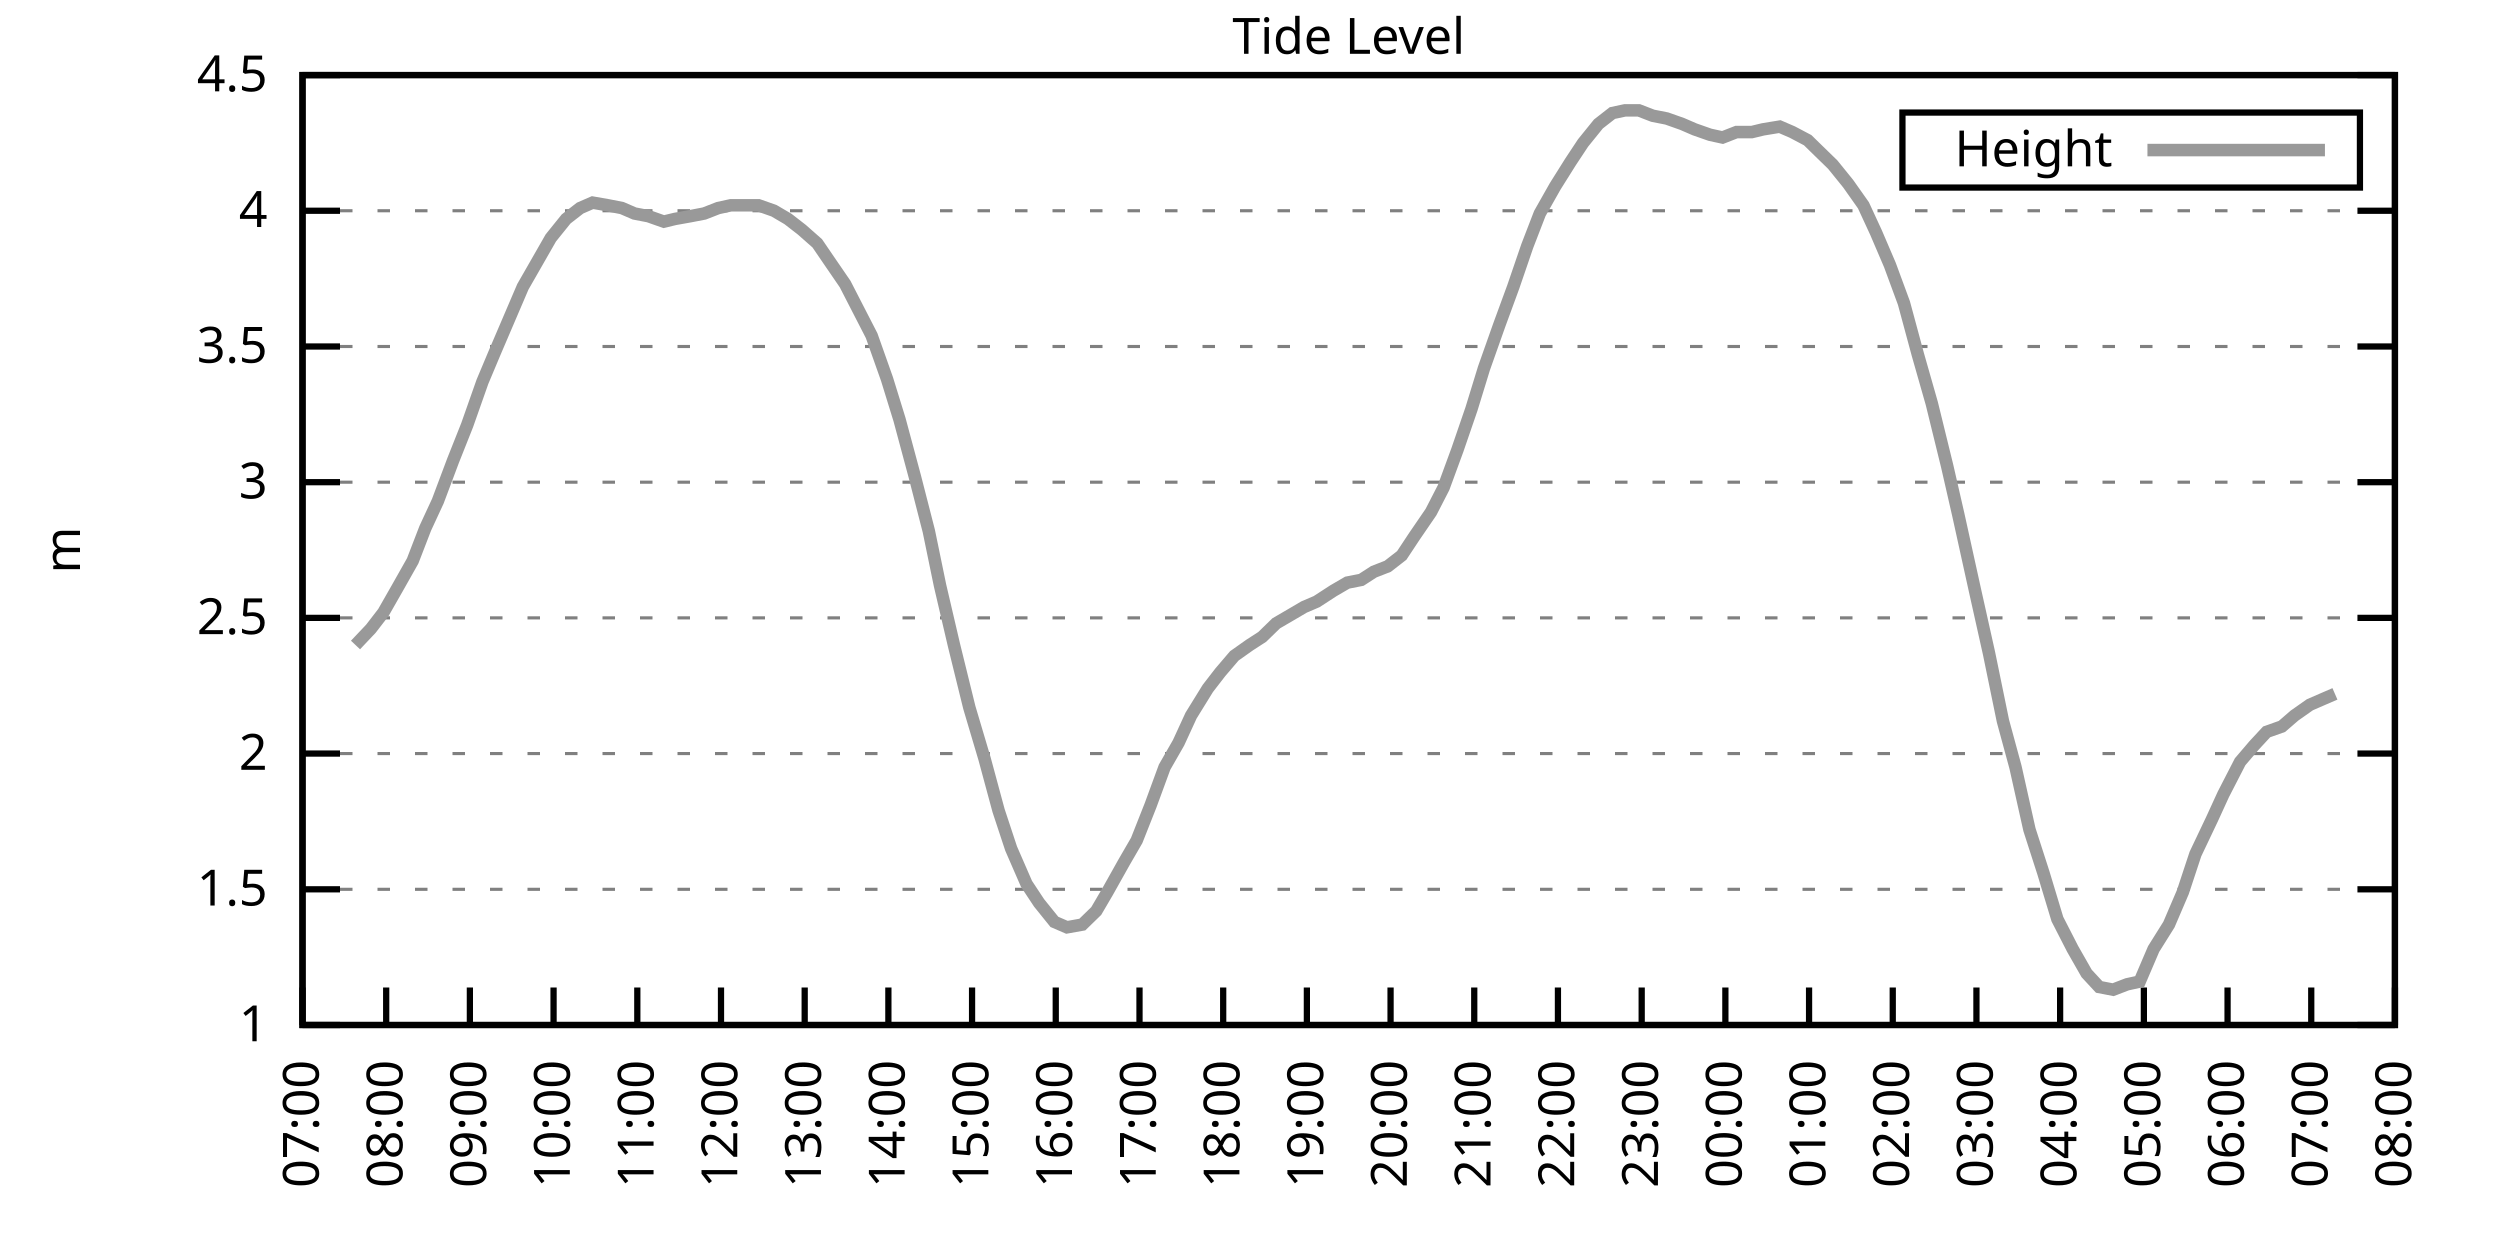
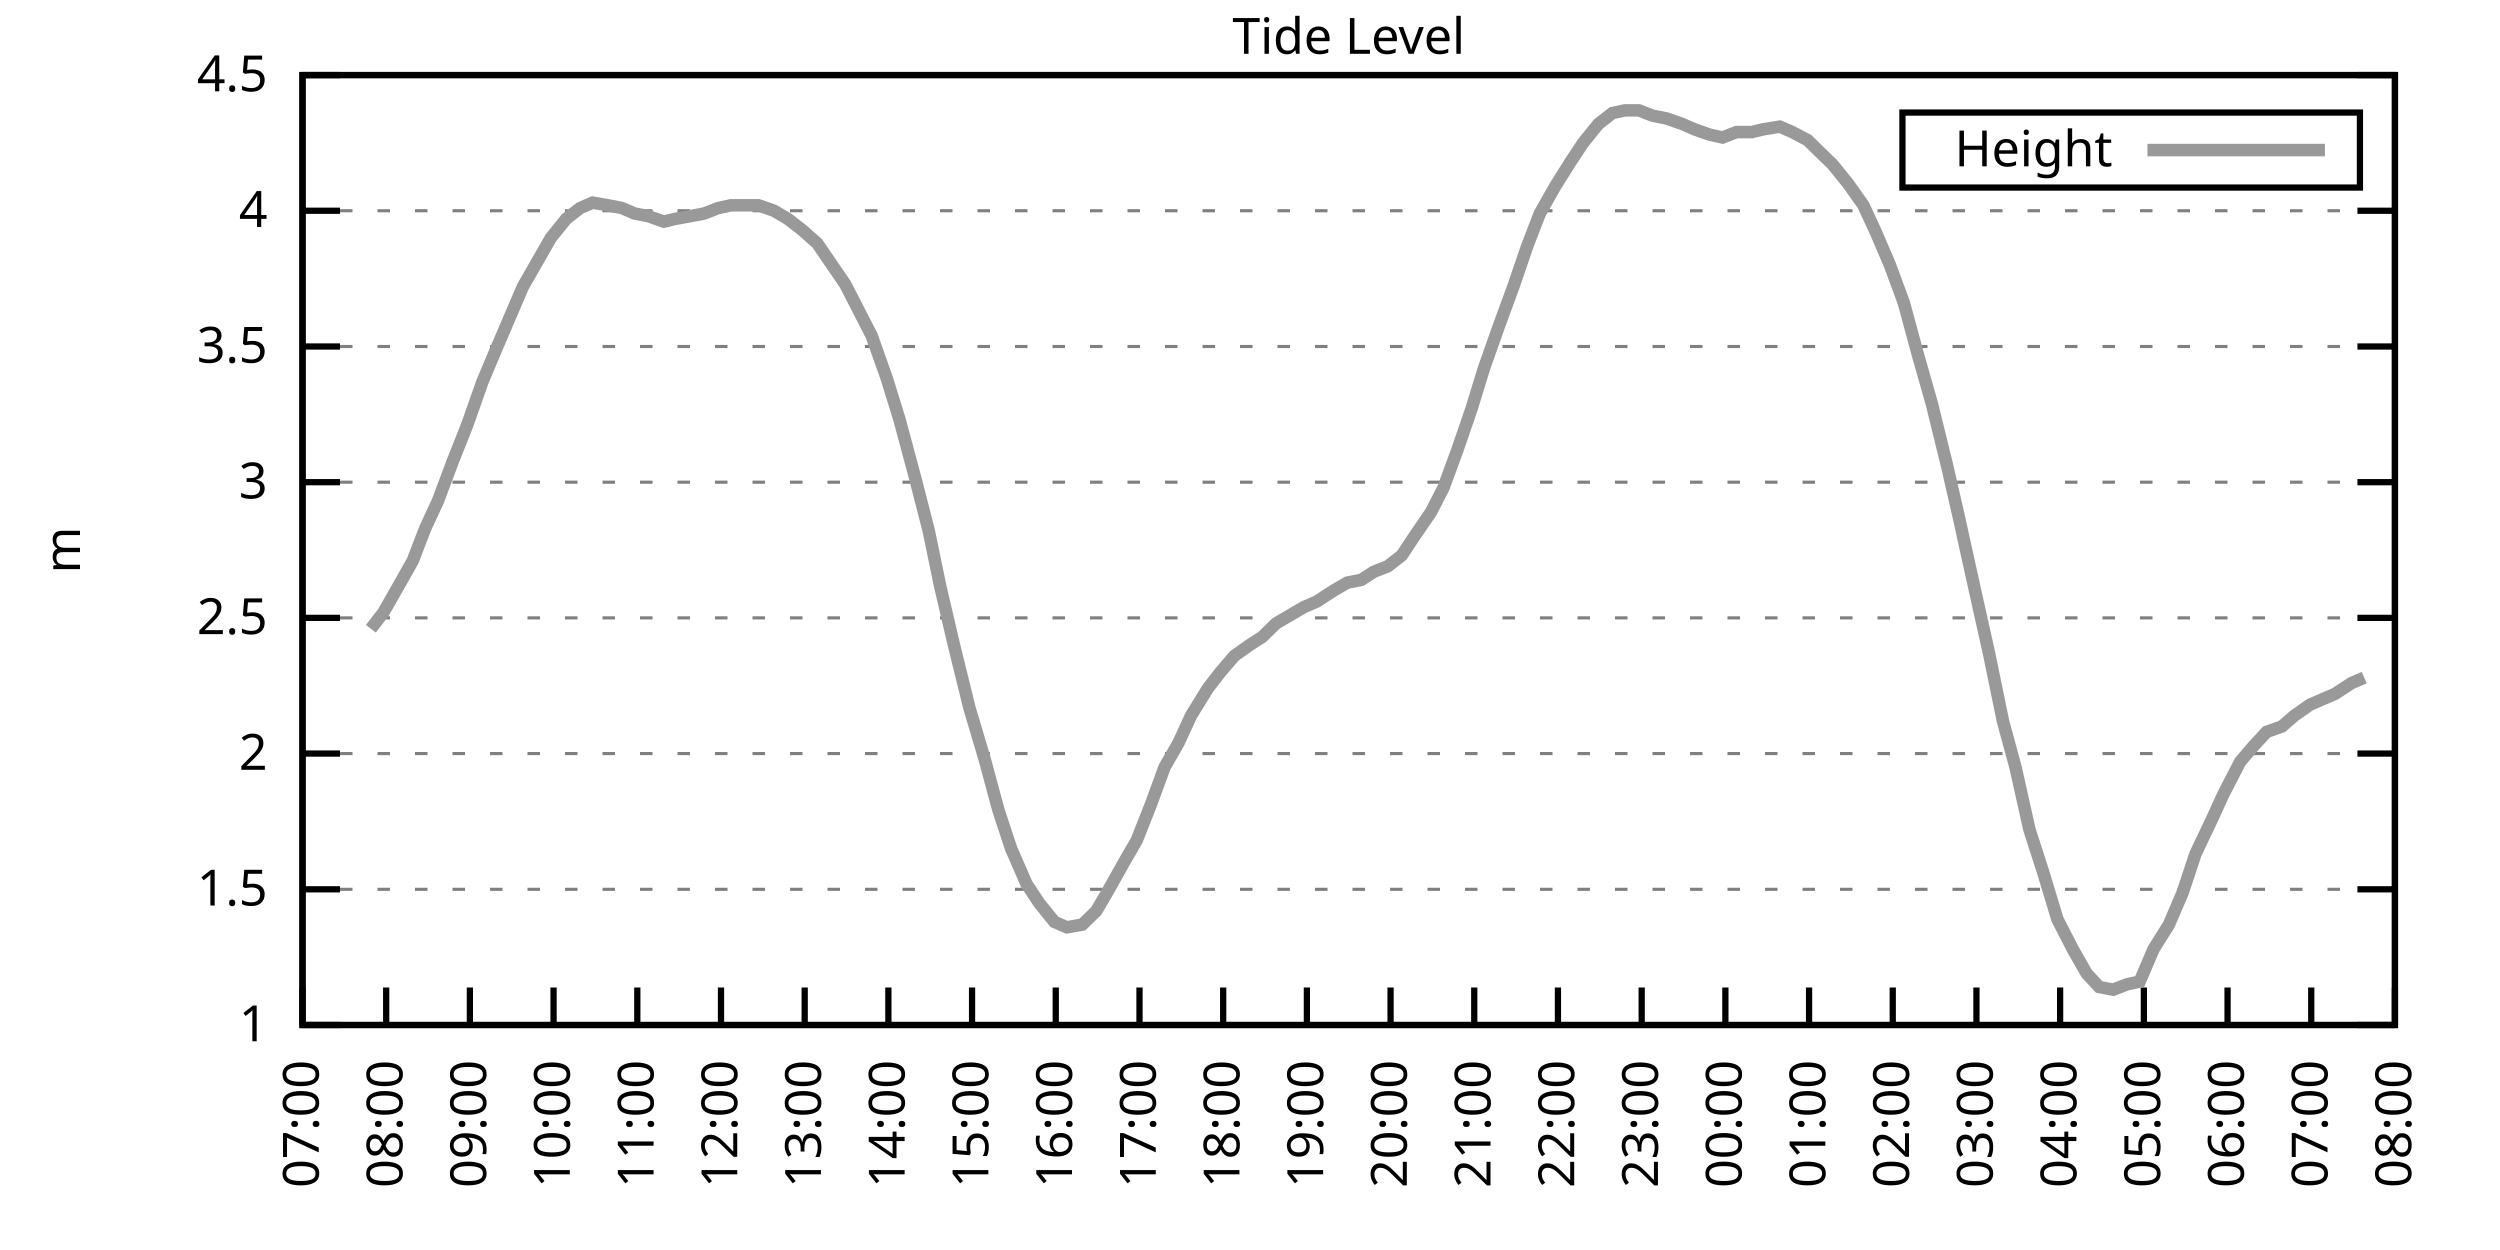
<svg xmlns="http://www.w3.org/2000/svg" xmlns:xlink="http://www.w3.org/1999/xlink" width="400" height="200" viewBox="0 0 400 200">
  <g id="gnuplot_canvas">
    <rect x="0" y="0" width="400" height="200" fill="none" />
    <defs>
      <circle id="gpDot" r="0.5" stroke-width="0.5" stroke="currentColor" />
      <path id="gpPt0" stroke-width="0.333" stroke="currentColor" d="M-1,0 h2 M0,-1 v2" />
      <path id="gpPt1" stroke-width="0.333" stroke="currentColor" d="M-1,-1 L1,1 M1,-1 L-1,1" />
      <path id="gpPt2" stroke-width="0.333" stroke="currentColor" d="M-1,0 L1,0 M0,-1 L0,1 M-1,-1 L1,1 M-1,1 L1,-1" />
      <rect id="gpPt3" stroke-width="0.333" stroke="currentColor" x="-1" y="-1" width="2" height="2" />
      <rect id="gpPt4" stroke-width="0.333" stroke="currentColor" fill="currentColor" x="-1" y="-1" width="2" height="2" />
      <circle id="gpPt5" stroke-width="0.333" stroke="currentColor" cx="0" cy="0" r="1" />
      <use xlink:href="#gpPt5" id="gpPt6" fill="currentColor" stroke="none" />
      <path id="gpPt7" stroke-width="0.333" stroke="currentColor" d="M0,-1.33 L-1.33,0.67 L1.33,0.67 z" />
      <use xlink:href="#gpPt7" id="gpPt8" fill="currentColor" stroke="none" />
      <use xlink:href="#gpPt7" id="gpPt9" stroke="currentColor" transform="rotate(180)" />
      <use xlink:href="#gpPt9" id="gpPt10" fill="currentColor" stroke="none" />
      <use xlink:href="#gpPt3" id="gpPt11" stroke="currentColor" transform="rotate(45)" />
      <use xlink:href="#gpPt11" id="gpPt12" fill="currentColor" stroke="none" />
      <path id="gpPt13" stroke-width="0.333" stroke="currentColor" d="M0,1.330 L1.265,0.411 L0.782,-1.067 L-0.782,-1.076 L-1.265,0.411 z" />
      <use xlink:href="#gpPt13" id="gpPt14" fill="currentColor" stroke="none" />
      <filter id="textbox" filterUnits="objectBoundingBox" x="0" y="0" height="1" width="1">
        <feFlood flood-color="white" flood-opacity="1" result="bgnd" />
        <feComposite in="SourceGraphic" in2="bgnd" operator="atop" />
      </filter>
      <filter id="greybox" filterUnits="objectBoundingBox" x="0" y="0" height="1" width="1">
        <feFlood flood-color="lightgrey" flood-opacity="1" result="grey" />
        <feComposite in="SourceGraphic" in2="grey" operator="atop" />
      </filter>
    </defs>
    <g fill="none" color="white" stroke="currentColor" stroke-width="1.00" stroke-linecap="butt" stroke-linejoin="miter">
</g>
    <g fill="none" color="black" stroke="currentColor" stroke-width="1.00" stroke-linecap="butt" stroke-linejoin="miter">
      <g stroke="none" shape-rendering="crispEdges">
        <polygon fill="rgb(255, 255, 255)" points="48.40,164.00 383.18,164.00 383.18,12.02 48.40,12.02 " />
      </g>
    </g>
    <g fill="none" color="black" stroke="currentColor" stroke-width="1.00" stroke-linecap="butt" stroke-linejoin="miter">
</g>
    <g fill="none" color="black" stroke="black" stroke-width="0.50" stroke-linecap="butt" stroke-linejoin="miter">
</g>
    <g fill="none" color="gray" stroke="currentColor" stroke-width="0.50" stroke-linecap="butt" stroke-linejoin="miter">
      <path stroke="gray" stroke-dasharray="2,4" class="gridline" d="M48.40,164.00 L383.19,164.00  " />
    </g>
    <g fill="none" color="gray" stroke="gray" stroke-width="1.00" stroke-linecap="butt" stroke-linejoin="miter">
</g>
    <g fill="none" color="black" stroke="currentColor" stroke-width="1.00" stroke-linecap="butt" stroke-linejoin="miter">
      <path stroke="black" d="M48.40,164.00 L54.40,164.00 M383.19,164.00 L377.19,164.00  " />
      <g transform="translate(42.80,166.60)" stroke="none" fill="black" font-family="Sans" font-size="8.00" text-anchor="end">
        <text>
          <tspan font-family="Sans"> 1</tspan>
        </text>
      </g>
    </g>
    <g fill="none" color="black" stroke="currentColor" stroke-width="1.00" stroke-linecap="butt" stroke-linejoin="miter">
</g>
    <g fill="none" color="black" stroke="black" stroke-width="0.50" stroke-linecap="butt" stroke-linejoin="miter">
</g>
    <g fill="none" color="gray" stroke="currentColor" stroke-width="0.50" stroke-linecap="butt" stroke-linejoin="miter">
      <path stroke="gray" stroke-dasharray="2,4" class="gridline" d="M48.40,142.29 L383.19,142.29  " />
    </g>
    <g fill="none" color="gray" stroke="gray" stroke-width="1.00" stroke-linecap="butt" stroke-linejoin="miter">
</g>
    <g fill="none" color="black" stroke="currentColor" stroke-width="1.00" stroke-linecap="butt" stroke-linejoin="miter">
      <path stroke="black" d="M48.40,142.29 L54.40,142.29 M383.19,142.29 L377.19,142.29  " />
      <g transform="translate(42.80,144.89)" stroke="none" fill="black" font-family="Sans" font-size="8.00" text-anchor="end">
        <text>
          <tspan font-family="Sans"> 1.5</tspan>
        </text>
      </g>
    </g>
    <g fill="none" color="black" stroke="currentColor" stroke-width="1.00" stroke-linecap="butt" stroke-linejoin="miter">
</g>
    <g fill="none" color="black" stroke="black" stroke-width="0.50" stroke-linecap="butt" stroke-linejoin="miter">
</g>
    <g fill="none" color="gray" stroke="currentColor" stroke-width="0.50" stroke-linecap="butt" stroke-linejoin="miter">
      <path stroke="gray" stroke-dasharray="2,4" class="gridline" d="M48.40,120.57 L383.19,120.57  " />
    </g>
    <g fill="none" color="gray" stroke="gray" stroke-width="1.00" stroke-linecap="butt" stroke-linejoin="miter">
</g>
    <g fill="none" color="black" stroke="currentColor" stroke-width="1.00" stroke-linecap="butt" stroke-linejoin="miter">
      <path stroke="black" d="M48.40,120.57 L54.40,120.57 M383.19,120.57 L377.19,120.57  " />
      <g transform="translate(42.80,123.17)" stroke="none" fill="black" font-family="Sans" font-size="8.00" text-anchor="end">
        <text>
          <tspan font-family="Sans"> 2</tspan>
        </text>
      </g>
    </g>
    <g fill="none" color="black" stroke="currentColor" stroke-width="1.00" stroke-linecap="butt" stroke-linejoin="miter">
</g>
    <g fill="none" color="black" stroke="black" stroke-width="0.50" stroke-linecap="butt" stroke-linejoin="miter">
</g>
    <g fill="none" color="gray" stroke="currentColor" stroke-width="0.50" stroke-linecap="butt" stroke-linejoin="miter">
      <path stroke="gray" stroke-dasharray="2,4" class="gridline" d="M48.40,98.86 L383.19,98.86  " />
    </g>
    <g fill="none" color="gray" stroke="gray" stroke-width="1.00" stroke-linecap="butt" stroke-linejoin="miter">
</g>
    <g fill="none" color="black" stroke="currentColor" stroke-width="1.00" stroke-linecap="butt" stroke-linejoin="miter">
      <path stroke="black" d="M48.40,98.86 L54.40,98.86 M383.19,98.86 L377.19,98.86  " />
      <g transform="translate(42.80,101.46)" stroke="none" fill="black" font-family="Sans" font-size="8.00" text-anchor="end">
        <text>
          <tspan font-family="Sans"> 2.5</tspan>
        </text>
      </g>
    </g>
    <g fill="none" color="black" stroke="currentColor" stroke-width="1.00" stroke-linecap="butt" stroke-linejoin="miter">
</g>
    <g fill="none" color="black" stroke="black" stroke-width="0.50" stroke-linecap="butt" stroke-linejoin="miter">
</g>
    <g fill="none" color="gray" stroke="currentColor" stroke-width="0.50" stroke-linecap="butt" stroke-linejoin="miter">
      <path stroke="gray" stroke-dasharray="2,4" class="gridline" d="M48.40,77.15 L383.19,77.15  " />
    </g>
    <g fill="none" color="gray" stroke="gray" stroke-width="1.00" stroke-linecap="butt" stroke-linejoin="miter">
</g>
    <g fill="none" color="black" stroke="currentColor" stroke-width="1.00" stroke-linecap="butt" stroke-linejoin="miter">
      <path stroke="black" d="M48.40,77.15 L54.40,77.15 M383.19,77.15 L377.19,77.15  " />
      <g transform="translate(42.80,79.75)" stroke="none" fill="black" font-family="Sans" font-size="8.00" text-anchor="end">
        <text>
          <tspan font-family="Sans"> 3</tspan>
        </text>
      </g>
    </g>
    <g fill="none" color="black" stroke="currentColor" stroke-width="1.00" stroke-linecap="butt" stroke-linejoin="miter">
</g>
    <g fill="none" color="black" stroke="black" stroke-width="0.50" stroke-linecap="butt" stroke-linejoin="miter">
</g>
    <g fill="none" color="gray" stroke="currentColor" stroke-width="0.50" stroke-linecap="butt" stroke-linejoin="miter">
      <path stroke="gray" stroke-dasharray="2,4" class="gridline" d="M48.40,55.44 L383.19,55.44  " />
    </g>
    <g fill="none" color="gray" stroke="gray" stroke-width="1.00" stroke-linecap="butt" stroke-linejoin="miter">
</g>
    <g fill="none" color="black" stroke="currentColor" stroke-width="1.00" stroke-linecap="butt" stroke-linejoin="miter">
      <path stroke="black" d="M48.40,55.44 L54.40,55.44 M383.19,55.44 L377.19,55.44  " />
      <g transform="translate(42.80,58.04)" stroke="none" fill="black" font-family="Sans" font-size="8.00" text-anchor="end">
        <text>
          <tspan font-family="Sans"> 3.5</tspan>
        </text>
      </g>
    </g>
    <g fill="none" color="black" stroke="currentColor" stroke-width="1.00" stroke-linecap="butt" stroke-linejoin="miter">
</g>
    <g fill="none" color="black" stroke="black" stroke-width="0.50" stroke-linecap="butt" stroke-linejoin="miter">
</g>
    <g fill="none" color="gray" stroke="currentColor" stroke-width="0.50" stroke-linecap="butt" stroke-linejoin="miter">
      <path stroke="gray" stroke-dasharray="2,4" class="gridline" d="M48.40,33.72 L383.19,33.72  " />
    </g>
    <g fill="none" color="gray" stroke="gray" stroke-width="1.00" stroke-linecap="butt" stroke-linejoin="miter">
</g>
    <g fill="none" color="black" stroke="currentColor" stroke-width="1.00" stroke-linecap="butt" stroke-linejoin="miter">
      <path stroke="black" d="M48.40,33.72 L54.40,33.72 M383.19,33.72 L377.19,33.72  " />
      <g transform="translate(42.80,36.32)" stroke="none" fill="black" font-family="Sans" font-size="8.00" text-anchor="end">
        <text>
          <tspan font-family="Sans"> 4</tspan>
        </text>
      </g>
    </g>
    <g fill="none" color="black" stroke="currentColor" stroke-width="1.00" stroke-linecap="butt" stroke-linejoin="miter">
</g>
    <g fill="none" color="black" stroke="black" stroke-width="0.50" stroke-linecap="butt" stroke-linejoin="miter">
</g>
    <g fill="none" color="gray" stroke="currentColor" stroke-width="0.50" stroke-linecap="butt" stroke-linejoin="miter">
      <path stroke="gray" stroke-dasharray="2,4" class="gridline" d="M48.40,12.01 L383.19,12.01  " />
    </g>
    <g fill="none" color="gray" stroke="gray" stroke-width="1.00" stroke-linecap="butt" stroke-linejoin="miter">
</g>
    <g fill="none" color="black" stroke="currentColor" stroke-width="1.00" stroke-linecap="butt" stroke-linejoin="miter">
      <path stroke="black" d="M48.40,12.01 L54.40,12.01 M383.19,12.01 L377.19,12.01  " />
      <g transform="translate(42.80,14.61)" stroke="none" fill="black" font-family="Sans" font-size="8.00" text-anchor="end">
        <text>
          <tspan font-family="Sans"> 4.5</tspan>
        </text>
      </g>
    </g>
    <g fill="none" color="black" stroke="currentColor" stroke-width="1.00" stroke-linecap="butt" stroke-linejoin="miter">
      <path stroke="black" d="M48.40,164.00 L48.40,158.00  " />
      <g transform="translate(51.00,169.60) rotate(270.00)" stroke="none" fill="black" font-family="Sans" font-size="8.00" text-anchor="end">
        <text>
          <tspan font-family="Sans">07:00</tspan>
        </text>
      </g>
    </g>
    <g fill="none" color="black" stroke="currentColor" stroke-width="1.00" stroke-linecap="butt" stroke-linejoin="miter">
      <path stroke="black" d="M61.79,164.00 L61.79,158.00  " />
      <g transform="translate(64.39,169.60) rotate(270.00)" stroke="none" fill="black" font-family="Sans" font-size="8.00" text-anchor="end">
        <text>
          <tspan font-family="Sans">08:00</tspan>
        </text>
      </g>
    </g>
    <g fill="none" color="black" stroke="currentColor" stroke-width="1.00" stroke-linecap="butt" stroke-linejoin="miter">
      <path stroke="black" d="M75.18,164.00 L75.18,158.00  " />
      <g transform="translate(77.78,169.60) rotate(270.00)" stroke="none" fill="black" font-family="Sans" font-size="8.00" text-anchor="end">
        <text>
          <tspan font-family="Sans">09:00</tspan>
        </text>
      </g>
    </g>
    <g fill="none" color="black" stroke="currentColor" stroke-width="1.00" stroke-linecap="butt" stroke-linejoin="miter">
      <path stroke="black" d="M88.57,164.00 L88.57,158.00  " />
      <g transform="translate(91.17,169.60) rotate(270.00)" stroke="none" fill="black" font-family="Sans" font-size="8.00" text-anchor="end">
        <text>
          <tspan font-family="Sans">10:00</tspan>
        </text>
      </g>
    </g>
    <g fill="none" color="black" stroke="currentColor" stroke-width="1.00" stroke-linecap="butt" stroke-linejoin="miter">
      <path stroke="black" d="M101.97,164.00 L101.97,158.00  " />
      <g transform="translate(104.57,169.60) rotate(270.00)" stroke="none" fill="black" font-family="Sans" font-size="8.00" text-anchor="end">
        <text>
          <tspan font-family="Sans">11:00</tspan>
        </text>
      </g>
    </g>
    <g fill="none" color="black" stroke="currentColor" stroke-width="1.00" stroke-linecap="butt" stroke-linejoin="miter">
      <path stroke="black" d="M115.36,164.00 L115.36,158.00  " />
      <g transform="translate(117.96,169.60) rotate(270.00)" stroke="none" fill="black" font-family="Sans" font-size="8.00" text-anchor="end">
        <text>
          <tspan font-family="Sans">12:00</tspan>
        </text>
      </g>
    </g>
    <g fill="none" color="black" stroke="currentColor" stroke-width="1.00" stroke-linecap="butt" stroke-linejoin="miter">
      <path stroke="black" d="M128.75,164.00 L128.75,158.00  " />
      <g transform="translate(131.35,169.60) rotate(270.00)" stroke="none" fill="black" font-family="Sans" font-size="8.00" text-anchor="end">
        <text>
          <tspan font-family="Sans">13:00</tspan>
        </text>
      </g>
    </g>
    <g fill="none" color="black" stroke="currentColor" stroke-width="1.00" stroke-linecap="butt" stroke-linejoin="miter">
      <path stroke="black" d="M142.14,164.00 L142.14,158.00  " />
      <g transform="translate(144.74,169.60) rotate(270.00)" stroke="none" fill="black" font-family="Sans" font-size="8.00" text-anchor="end">
        <text>
          <tspan font-family="Sans">14:00</tspan>
        </text>
      </g>
    </g>
    <g fill="none" color="black" stroke="currentColor" stroke-width="1.00" stroke-linecap="butt" stroke-linejoin="miter">
      <path stroke="black" d="M155.53,164.00 L155.53,158.00  " />
      <g transform="translate(158.13,169.60) rotate(270.00)" stroke="none" fill="black" font-family="Sans" font-size="8.00" text-anchor="end">
        <text>
          <tspan font-family="Sans">15:00</tspan>
        </text>
      </g>
    </g>
    <g fill="none" color="black" stroke="currentColor" stroke-width="1.00" stroke-linecap="butt" stroke-linejoin="miter">
      <path stroke="black" d="M168.92,164.00 L168.92,158.00  " />
      <g transform="translate(171.52,169.60) rotate(270.00)" stroke="none" fill="black" font-family="Sans" font-size="8.00" text-anchor="end">
        <text>
          <tspan font-family="Sans">16:00</tspan>
        </text>
      </g>
    </g>
    <g fill="none" color="black" stroke="currentColor" stroke-width="1.00" stroke-linecap="butt" stroke-linejoin="miter">
      <path stroke="black" d="M182.32,164.00 L182.32,158.00  " />
      <g transform="translate(184.92,169.60) rotate(270.00)" stroke="none" fill="black" font-family="Sans" font-size="8.00" text-anchor="end">
        <text>
          <tspan font-family="Sans">17:00</tspan>
        </text>
      </g>
    </g>
    <g fill="none" color="black" stroke="currentColor" stroke-width="1.00" stroke-linecap="butt" stroke-linejoin="miter">
      <path stroke="black" d="M195.71,164.00 L195.71,158.00  " />
      <g transform="translate(198.31,169.60) rotate(270.00)" stroke="none" fill="black" font-family="Sans" font-size="8.00" text-anchor="end">
        <text>
          <tspan font-family="Sans">18:00</tspan>
        </text>
      </g>
    </g>
    <g fill="none" color="black" stroke="currentColor" stroke-width="1.00" stroke-linecap="butt" stroke-linejoin="miter">
      <path stroke="black" d="M209.10,164.00 L209.10,158.00  " />
      <g transform="translate(211.70,169.60) rotate(270.00)" stroke="none" fill="black" font-family="Sans" font-size="8.00" text-anchor="end">
        <text>
          <tspan font-family="Sans">19:00</tspan>
        </text>
      </g>
    </g>
    <g fill="none" color="black" stroke="currentColor" stroke-width="1.00" stroke-linecap="butt" stroke-linejoin="miter">
      <path stroke="black" d="M222.49,164.00 L222.49,158.00  " />
      <g transform="translate(225.09,169.60) rotate(270.00)" stroke="none" fill="black" font-family="Sans" font-size="8.00" text-anchor="end">
        <text>
          <tspan font-family="Sans">20:00</tspan>
        </text>
      </g>
    </g>
    <g fill="none" color="black" stroke="currentColor" stroke-width="1.00" stroke-linecap="butt" stroke-linejoin="miter">
      <path stroke="black" d="M235.88,164.00 L235.88,158.00  " />
      <g transform="translate(238.48,169.60) rotate(270.00)" stroke="none" fill="black" font-family="Sans" font-size="8.00" text-anchor="end">
        <text>
          <tspan font-family="Sans">21:00</tspan>
        </text>
      </g>
    </g>
    <g fill="none" color="black" stroke="currentColor" stroke-width="1.00" stroke-linecap="butt" stroke-linejoin="miter">
      <path stroke="black" d="M249.27,164.00 L249.27,158.00  " />
      <g transform="translate(251.87,169.60) rotate(270.00)" stroke="none" fill="black" font-family="Sans" font-size="8.00" text-anchor="end">
        <text>
          <tspan font-family="Sans">22:00</tspan>
        </text>
      </g>
    </g>
    <g fill="none" color="black" stroke="currentColor" stroke-width="1.00" stroke-linecap="butt" stroke-linejoin="miter">
      <path stroke="black" d="M262.67,164.00 L262.67,158.00  " />
      <g transform="translate(265.27,169.60) rotate(270.00)" stroke="none" fill="black" font-family="Sans" font-size="8.00" text-anchor="end">
        <text>
          <tspan font-family="Sans">23:00</tspan>
        </text>
      </g>
    </g>
    <g fill="none" color="black" stroke="currentColor" stroke-width="1.00" stroke-linecap="butt" stroke-linejoin="miter">
      <path stroke="black" d="M276.06,164.00 L276.06,158.00  " />
      <g transform="translate(278.66,169.60) rotate(270.00)" stroke="none" fill="black" font-family="Sans" font-size="8.00" text-anchor="end">
        <text>
          <tspan font-family="Sans">00:00</tspan>
        </text>
      </g>
    </g>
    <g fill="none" color="black" stroke="currentColor" stroke-width="1.00" stroke-linecap="butt" stroke-linejoin="miter">
      <path stroke="black" d="M289.45,164.00 L289.45,158.00  " />
      <g transform="translate(292.05,169.60) rotate(270.00)" stroke="none" fill="black" font-family="Sans" font-size="8.00" text-anchor="end">
        <text>
          <tspan font-family="Sans">01:00</tspan>
        </text>
      </g>
    </g>
    <g fill="none" color="black" stroke="currentColor" stroke-width="1.00" stroke-linecap="butt" stroke-linejoin="miter">
      <path stroke="black" d="M302.84,164.00 L302.84,158.00  " />
      <g transform="translate(305.44,169.60) rotate(270.00)" stroke="none" fill="black" font-family="Sans" font-size="8.00" text-anchor="end">
        <text>
          <tspan font-family="Sans">02:00</tspan>
        </text>
      </g>
    </g>
    <g fill="none" color="black" stroke="currentColor" stroke-width="1.00" stroke-linecap="butt" stroke-linejoin="miter">
      <path stroke="black" d="M316.23,164.00 L316.23,158.00  " />
      <g transform="translate(318.83,169.60) rotate(270.00)" stroke="none" fill="black" font-family="Sans" font-size="8.00" text-anchor="end">
        <text>
          <tspan font-family="Sans">03:00</tspan>
        </text>
      </g>
    </g>
    <g fill="none" color="black" stroke="currentColor" stroke-width="1.00" stroke-linecap="butt" stroke-linejoin="miter">
      <path stroke="black" d="M329.62,164.00 L329.62,158.00  " />
      <g transform="translate(332.22,169.60) rotate(270.00)" stroke="none" fill="black" font-family="Sans" font-size="8.00" text-anchor="end">
        <text>
          <tspan font-family="Sans">04:00</tspan>
        </text>
      </g>
    </g>
    <g fill="none" color="black" stroke="currentColor" stroke-width="1.00" stroke-linecap="butt" stroke-linejoin="miter">
      <path stroke="black" d="M343.02,164.00 L343.02,158.00  " />
      <g transform="translate(345.62,169.60) rotate(270.00)" stroke="none" fill="black" font-family="Sans" font-size="8.00" text-anchor="end">
        <text>
          <tspan font-family="Sans">05:00</tspan>
        </text>
      </g>
    </g>
    <g fill="none" color="black" stroke="currentColor" stroke-width="1.00" stroke-linecap="butt" stroke-linejoin="miter">
      <path stroke="black" d="M356.41,164.00 L356.41,158.00  " />
      <g transform="translate(359.01,169.60) rotate(270.00)" stroke="none" fill="black" font-family="Sans" font-size="8.00" text-anchor="end">
        <text>
          <tspan font-family="Sans">06:00</tspan>
        </text>
      </g>
    </g>
    <g fill="none" color="black" stroke="currentColor" stroke-width="1.00" stroke-linecap="butt" stroke-linejoin="miter">
      <path stroke="black" d="M369.80,164.00 L369.80,158.00  " />
      <g transform="translate(372.40,169.60) rotate(270.00)" stroke="none" fill="black" font-family="Sans" font-size="8.00" text-anchor="end">
        <text>
          <tspan font-family="Sans">07:00</tspan>
        </text>
      </g>
    </g>
    <g fill="none" color="black" stroke="currentColor" stroke-width="1.00" stroke-linecap="butt" stroke-linejoin="miter">
      <path stroke="black" d="M383.19,164.00 L383.19,158.00  " />
      <g transform="translate(385.79,169.60) rotate(270.00)" stroke="none" fill="black" font-family="Sans" font-size="8.00" text-anchor="end">
        <text>
          <tspan font-family="Sans">08:00</tspan>
        </text>
      </g>
    </g>
    <g fill="none" color="black" stroke="currentColor" stroke-width="1.00" stroke-linecap="butt" stroke-linejoin="miter">
</g>
    <g fill="none" color="black" stroke="currentColor" stroke-width="1.00" stroke-linecap="butt" stroke-linejoin="miter">
      <path stroke="black" d="M48.40,12.01 L48.40,164.00 L383.19,164.00 L383.19,12.01 L48.40,12.01 Z  " />
    </g>
    <g fill="none" color="black" stroke="currentColor" stroke-width="1.00" stroke-linecap="butt" stroke-linejoin="miter">
</g>
    <g fill="none" color="black" stroke="currentColor" stroke-width="1.00" stroke-linecap="butt" stroke-linejoin="miter">
      <path stroke="black" d="M304.39,30.01 L304.39,18.01 L377.59,18.01 L377.59,30.01 L304.39,30.01 Z  " />
    </g>
    <g id="Tide_level_plot_1">
      <g fill="none" color="white" stroke="black" stroke-width="2.00" stroke-linecap="butt" stroke-linejoin="miter">
</g>
      <g fill="none" color="black" stroke="currentColor" stroke-width="2.00" stroke-linecap="butt" stroke-linejoin="miter">
        <g transform="translate(337.99,26.61)" stroke="none" fill="black" font-family="Sans" font-size="8.00" text-anchor="end">
          <text>
            <tspan font-family="Sans">Height</tspan>
          </text>
        </g>
      </g>
      <g fill="none" color="black" stroke="currentColor" stroke-width="2.00" stroke-linecap="butt" stroke-linejoin="miter">
-         <path stroke="rgb(153, 153, 153)" d="M343.59,24.01 L371.99,24.01 M56.88,103.20 L59.34,100.60 L61.35,97.99 L63.58,94.08 L66.03,89.74 L68.04,84.53   L70.05,80.19 L72.50,73.67 L74.74,68.03 L77.19,61.08 L79.20,56.30 L81.43,51.09 L83.66,45.88 L85.90,41.97   L88.13,38.07 L90.58,35.03 L92.82,33.29 L94.82,32.42 L97.28,32.85 L99.51,33.29 L101.52,34.16 L103.75,34.59   L106.21,35.46 L107.99,35.03 L110.45,34.59 L112.68,34.16 L114.91,33.29 L116.92,32.85 L119.60,32.85 L121.38,32.85   L123.84,33.72 L126.07,35.03 L128.30,36.76 L130.76,38.93 L132.54,41.54 L135.22,45.45 L137.45,49.79 L139.46,53.70   L141.92,60.65 L143.93,67.16 L146.38,76.28 L148.61,84.97 L150.40,93.65 L152.63,103.20 L155.09,113.19 L157.54,121.44   L159.77,129.69 L161.78,135.77 L164.24,141.42 L166.25,144.46 L168.70,147.50 L170.71,148.37 L173.17,147.93 L175.40,145.76   L177.18,142.72 L179.86,137.94 L181.87,134.47 L184.10,128.83 L186.33,122.75 L188.57,118.84 L190.57,114.49 L193.25,110.15   L195.26,107.55 L197.49,104.94 L199.95,103.20 L201.96,101.90 L204.19,99.73 L206.42,98.43 L208.65,97.12 L210.66,96.26   L213.34,94.52 L215.57,93.22 L217.80,92.78 L219.81,91.48 L222.04,90.61 L224.28,88.87 L226.29,85.83 L228.96,81.93   L230.97,78.02 L233.20,71.94 L235.44,65.42 L237.44,58.91 L239.90,51.96 L242.13,45.88 L244.36,39.37 L246.37,34.16   L248.83,29.81 L251.28,25.91 L253.29,22.87 L255.75,19.83 L257.98,18.09 L259.99,17.66 L262.22,17.66 L264.45,18.52   L266.68,18.96 L269.14,19.83 L271.15,20.70 L273.60,21.56 L275.61,22.00 L277.84,21.13 L280.30,21.13 L282.08,20.70   L284.76,20.26 L286.77,21.13 L289.23,22.43 L291.01,24.17 L293.24,26.34 L295.70,29.38 L298.15,32.85 L300.16,37.20   L302.39,42.41 L304.63,48.49 L306.86,56.74 L309.09,64.56 L311.54,74.54 L313.33,82.36 L316.01,94.52 L318.24,104.51   L320.47,115.36 L322.48,122.75 L324.71,132.73 L326.95,139.68 L329.18,147.06 L331.63,151.84 L333.86,155.75 L335.87,157.92   L338.10,158.35 L340.34,157.49 L342.35,157.05 L344.58,151.84 L347.03,147.93 L349.26,142.72 L351.27,136.64 L353.95,131.00   L355.74,127.09 L358.42,121.88 L360.65,119.27 L362.66,117.10 L365.11,116.23 L367.12,114.49 L369.58,112.76 L371.58,111.89   L373.59,111.02  " />
+         <path stroke="rgb(153, 153, 153)" d="M343.59,24.01 L371.99,24.01 M59.34,100.60 L61.35,97.99 L63.58,94.08 L66.03,89.74 L68.04,84.53 L70.05,80.19   L72.50,73.67 L74.74,68.03 L77.19,61.08 L79.20,56.30 L81.43,51.09 L83.66,45.88 L85.90,41.97 L88.13,38.07   L90.58,35.03 L92.82,33.29 L94.82,32.42 L97.28,32.85 L99.51,33.29 L101.52,34.16 L103.75,34.59 L106.21,35.46   L107.99,35.03 L110.45,34.59 L112.68,34.16 L114.91,33.29 L116.92,32.85 L119.60,32.85 L121.38,32.85 L123.84,33.72   L126.07,35.03 L128.30,36.76 L130.76,38.93 L132.54,41.54 L135.22,45.45 L137.45,49.79 L139.46,53.70 L141.92,60.65   L143.93,67.16 L146.38,76.28 L148.61,84.97 L150.40,93.65 L152.63,103.20 L155.09,113.19 L157.54,121.44 L159.77,129.69   L161.78,135.77 L164.24,141.42 L166.25,144.46 L168.70,147.50 L170.71,148.37 L173.17,147.93 L175.40,145.76 L177.18,142.72   L179.86,137.94 L181.87,134.47 L184.10,128.83 L186.33,122.75 L188.57,118.84 L190.57,114.49 L193.25,110.15 L195.26,107.55   L197.49,104.94 L199.95,103.20 L201.96,101.90 L204.19,99.73 L206.42,98.43 L208.65,97.12 L210.66,96.26 L213.34,94.52   L215.57,93.22 L217.80,92.78 L219.81,91.48 L222.04,90.61 L224.28,88.87 L226.29,85.83 L228.96,81.93 L230.97,78.02   L233.20,71.94 L235.44,65.42 L237.44,58.91 L239.90,51.96 L242.13,45.88 L244.36,39.37 L246.37,34.16 L248.83,29.81   L251.28,25.91 L253.29,22.87 L255.75,19.83 L257.98,18.09 L259.99,17.66 L262.22,17.66 L264.45,18.52 L266.68,18.96   L269.14,19.83 L271.15,20.70 L273.60,21.56 L275.61,22.00 L277.84,21.13 L280.30,21.13 L282.08,20.70 L284.76,20.26   L286.77,21.13 L289.23,22.43 L291.01,24.17 L293.24,26.34 L295.70,29.38 L298.15,32.85 L300.16,37.20 L302.39,42.41   L304.63,48.49 L306.86,56.74 L309.09,64.56 L311.54,74.54 L313.33,82.36 L316.01,94.52 L318.24,104.51 L320.47,115.36   L322.48,122.75 L324.71,132.73 L326.95,139.68 L329.18,147.06 L331.63,151.84 L333.86,155.75 L335.87,157.92 L338.10,158.35   L340.34,157.49 L342.35,157.05 L344.58,151.84 L347.03,147.93 L349.26,142.72 L351.27,136.64 L353.95,131.00 L355.74,127.09   L358.42,121.88 L360.65,119.27 L362.66,117.10 L365.11,116.23 L367.12,114.49 L369.58,112.76 L371.58,111.89 L373.59,111.02   L376.27,109.28 L378.28,108.42  " />
      </g>
    </g>
    <g fill="none" color="black" stroke="currentColor" stroke-width="2.00" stroke-linecap="butt" stroke-linejoin="miter">
</g>
    <g fill="none" color="black" stroke="black" stroke-width="1.00" stroke-linecap="butt" stroke-linejoin="miter">
</g>
    <g fill="none" color="black" stroke="currentColor" stroke-width="1.00" stroke-linecap="butt" stroke-linejoin="miter">
      <path stroke="black" d="M48.40,12.01 L48.40,164.00 L383.19,164.00 L383.19,12.01 L48.40,12.01 Z  " />
      <g transform="translate(12.80,88.01) rotate(270.00)" stroke="none" fill="black" font-family="Sans" font-size="8.00" text-anchor="middle">
        <text>
          <tspan font-family="Sans">m</tspan>
        </text>
      </g>
    </g>
    <g fill="none" color="black" stroke="currentColor" stroke-width="1.00" stroke-linecap="butt" stroke-linejoin="miter">
</g>
    <g fill="none" color="black" stroke="currentColor" stroke-width="1.00" stroke-linecap="butt" stroke-linejoin="miter">
      <g transform="translate(215.79,8.61)" stroke="none" fill="black" font-family="Sans" font-size="8.00" text-anchor="middle">
        <text>
          <tspan font-family="Sans">Tide Level</tspan>
        </text>
      </g>
    </g>
    <g fill="none" color="black" stroke="currentColor" stroke-width="1.00" stroke-linecap="butt" stroke-linejoin="miter">
</g>
  </g>
</svg>
